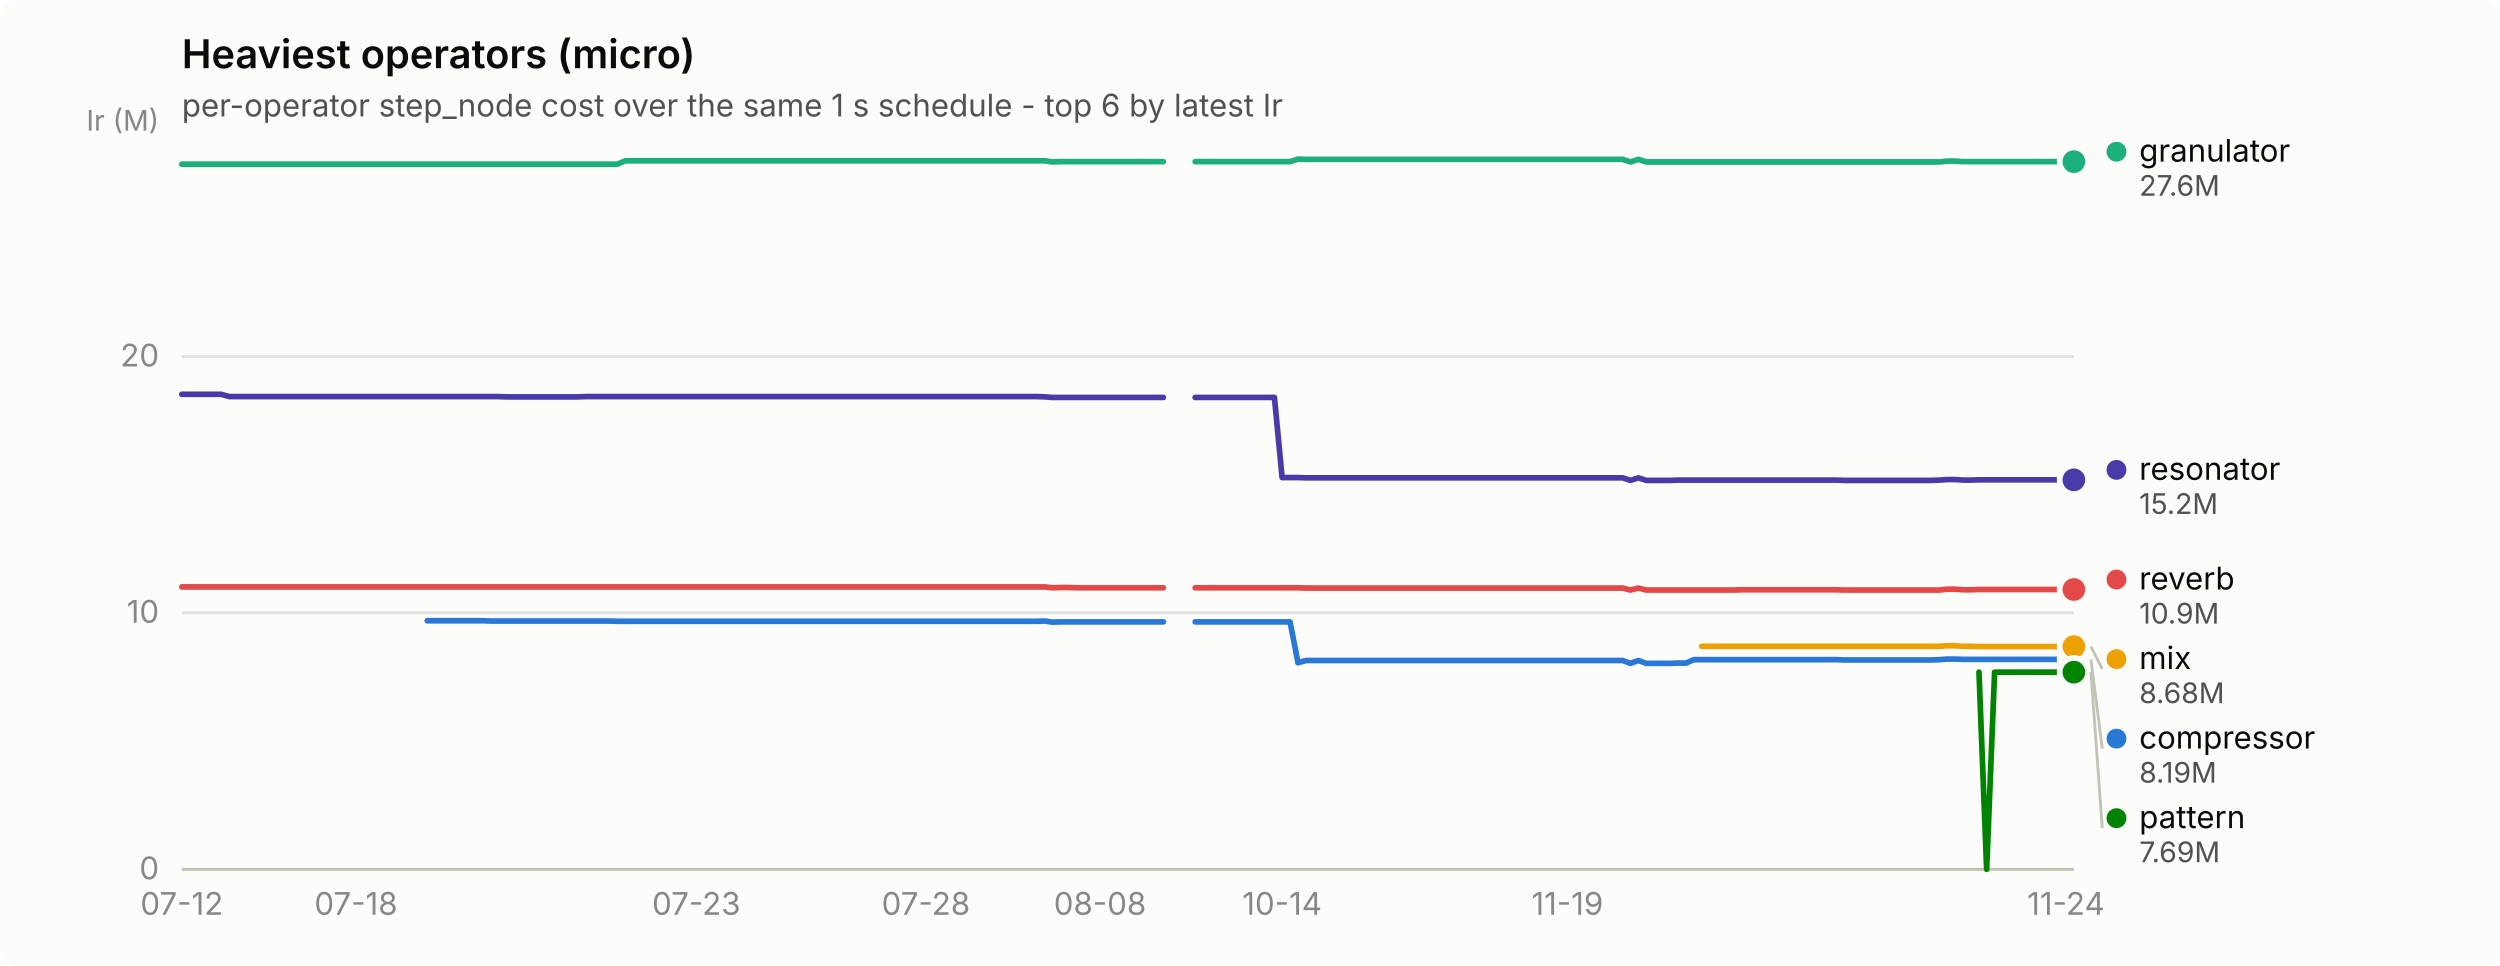
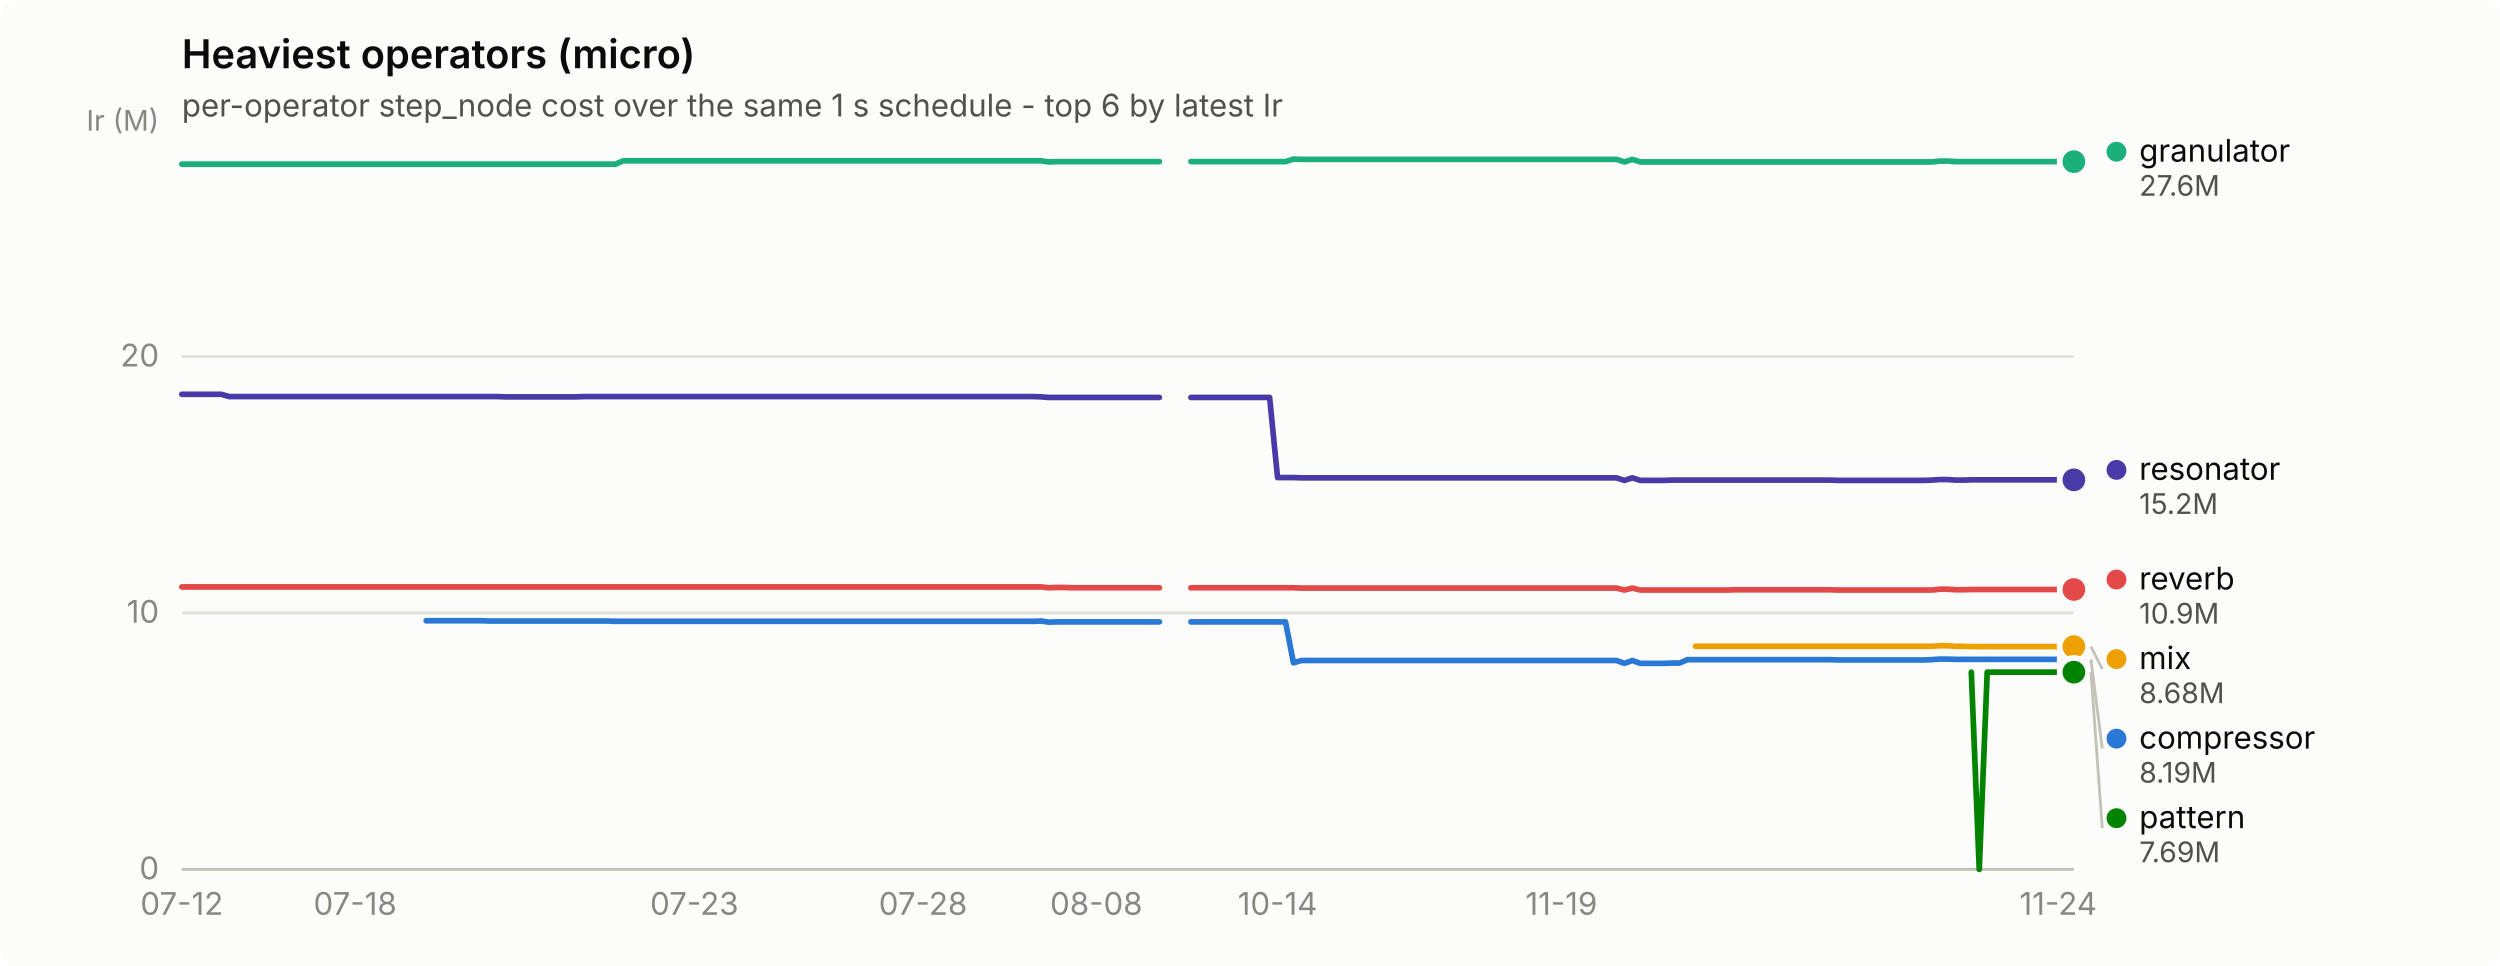
<svg xmlns="http://www.w3.org/2000/svg" width="880" height="340" viewBox="0 0 880 340" role="img" aria-label="Heaviest operators (micro)">
  <rect width="880" height="340" rx="6" fill="#fcfcfb" />
  <text x="64" y="24" font-family="system-ui, -apple-system, &quot;Segoe UI&quot;, sans-serif" font-size="14" font-weight="600" fill="#0b0b0b">Heaviest operators (micro)</text>
  <text x="64" y="41" font-family="system-ui, -apple-system, &quot;Segoe UI&quot;, sans-serif" font-size="11" fill="#52514e">per-operator step_node cost over the same 1 s schedule - top 6 by latest Ir</text>
  <line x1="64" y1="306.0" x2="730" y2="306.0" stroke="#e1e0d9" stroke-width="1" />
  <text x="56" y="309.5" text-anchor="end" font-family="system-ui, -apple-system, &quot;Segoe UI&quot;, sans-serif" font-size="11" style="font-variant-numeric: tabular-nums" fill="#898781">0</text>
  <line x1="64" y1="215.7" x2="730" y2="215.7" stroke="#e1e0d9" stroke-width="1" />
  <text x="56" y="219.2" text-anchor="end" font-family="system-ui, -apple-system, &quot;Segoe UI&quot;, sans-serif" font-size="11" style="font-variant-numeric: tabular-nums" fill="#898781">10</text>
  <line x1="64" y1="125.5" x2="730" y2="125.5" stroke="#e1e0d9" stroke-width="1" />
  <text x="56" y="129.0" text-anchor="end" font-family="system-ui, -apple-system, &quot;Segoe UI&quot;, sans-serif" font-size="11" style="font-variant-numeric: tabular-nums" fill="#898781">20</text>
  <text x="56" y="46" text-anchor="end" font-family="system-ui, -apple-system, &quot;Segoe UI&quot;, sans-serif" font-size="10" fill="#898781">Ir (M)</text>
  <line x1="64" y1="306" x2="730" y2="306" stroke="#c3c2b7" stroke-width="1" />
  <text x="64.0" y="322" text-anchor="middle" font-family="system-ui, -apple-system, &quot;Segoe UI&quot;, sans-serif" font-size="11" style="font-variant-numeric: tabular-nums" fill="#898781">07-12</text>
-   <text x="125.3" y="322" text-anchor="middle" font-family="system-ui, -apple-system, &quot;Segoe UI&quot;, sans-serif" font-size="11" style="font-variant-numeric: tabular-nums" fill="#898781">07-18</text>
-   <text x="245.1" y="322" text-anchor="middle" font-family="system-ui, -apple-system, &quot;Segoe UI&quot;, sans-serif" font-size="11" style="font-variant-numeric: tabular-nums" fill="#898781">07-23</text>
-   <text x="325.9" y="322" text-anchor="middle" font-family="system-ui, -apple-system, &quot;Segoe UI&quot;, sans-serif" font-size="11" style="font-variant-numeric: tabular-nums" fill="#898781">07-28</text>
-   <text x="387.2" y="322" text-anchor="middle" font-family="system-ui, -apple-system, &quot;Segoe UI&quot;, sans-serif" font-size="11" style="font-variant-numeric: tabular-nums" fill="#898781">08-08</text>
-   <text x="451.3" y="322" text-anchor="middle" font-family="system-ui, -apple-system, &quot;Segoe UI&quot;, sans-serif" font-size="11" style="font-variant-numeric: tabular-nums" fill="#898781">10-14</text>
-   <text x="551.7" y="322" text-anchor="middle" font-family="system-ui, -apple-system, &quot;Segoe UI&quot;, sans-serif" font-size="11" style="font-variant-numeric: tabular-nums" fill="#898781">11-19</text>
-   <text x="727.2" y="322" text-anchor="middle" font-family="system-ui, -apple-system, &quot;Segoe UI&quot;, sans-serif" font-size="11" style="font-variant-numeric: tabular-nums" fill="#898781">11-24</text>
-   <path d="M150.4,218.5 L153.2,218.5 L156.0,218.5 L158.7,218.5 L161.5,218.5 L164.3,218.5 L167.1,218.5 L169.9,218.5 L172.7,218.6 L175.5,218.6 L178.3,218.6 L181.0,218.6 L183.8,218.6 L186.6,218.6 L189.4,218.6 L192.2,218.6 L195.0,218.6 L197.8,218.6 L200.5,218.6 L203.3,218.6 L206.1,218.6 L208.9,218.6 L211.7,218.6 L214.5,218.6 L217.3,218.7 L220.1,218.7 L222.8,218.7 L225.6,218.7 L228.4,218.7 L231.2,218.7 L234.0,218.7 L236.8,218.7 L239.6,218.7 L242.3,218.7 L245.1,218.7 L247.9,218.7 L250.7,218.7 L253.5,218.7 L256.3,218.7 L259.1,218.7 L261.8,218.7 L264.6,218.7 L267.4,218.7 L270.2,218.7 L273.0,218.7 L275.8,218.7 L278.6,218.7 L281.4,218.7 L284.1,218.7 L286.9,218.7 L289.7,218.7 L292.5,218.7 L295.3,218.7 L298.1,218.7 L300.9,218.7 L303.6,218.7 L306.4,218.7 L309.2,218.7 L312.0,218.7 L314.8,218.7 L317.6,218.7 L320.4,218.7 L323.2,218.7 L325.9,218.7 L328.7,218.7 L331.5,218.7 L334.3,218.7 L337.1,218.7 L339.9,218.7 L342.7,218.7 L345.4,218.7 L348.2,218.7 L351.0,218.7 L353.8,218.7 L356.6,218.7 L359.4,218.7 L362.2,218.7 L365.0,218.7 L367.7,218.6 L370.5,219.0 L373.3,218.9 L376.1,218.9 L378.9,218.9 L381.7,218.9 L384.5,218.9 L387.2,218.9 L390.0,218.9 L392.8,218.9 L395.6,218.9 L398.4,218.9 L401.2,218.9 L404.0,218.9 L406.8,218.9 L409.5,218.9" fill="none" stroke="#2a78d6" stroke-width="2" stroke-linejoin="round" stroke-linecap="round" />
-   <path d="M420.7,218.9 L423.5,218.9 L426.3,218.9 L429.0,218.9 L431.8,218.9 L434.6,218.9 L437.4,218.9 L440.2,218.9 L443.0,218.9 L445.8,218.9 L448.6,218.9 L451.3,218.9 L454.1,218.9 L456.9,233.3 L459.7,232.5 L462.5,232.5 L465.3,232.5 L468.1,232.5 L470.8,232.5 L473.6,232.5 L476.4,232.5 L479.2,232.5 L482.0,232.5 L484.8,232.5 L487.6,232.5 L490.4,232.5 L493.1,232.5 L495.9,232.5 L498.7,232.5 L501.5,232.5 L504.3,232.5 L507.1,232.5 L509.9,232.5 L512.6,232.5 L515.4,232.5 L518.2,232.5 L521.0,232.5 L523.8,232.5 L526.6,232.5 L529.4,232.5 L532.2,232.5 L534.9,232.5 L537.7,232.5 L540.5,232.5 L543.3,232.5 L546.1,232.5 L548.9,232.5 L551.7,232.5 L554.4,232.5 L557.2,232.5 L560.0,232.5 L562.8,232.5 L565.6,232.5 L568.4,232.5 L571.2,232.5 L573.9,233.5 L576.7,232.5 L579.5,233.5 L582.3,233.5 L585.1,233.5 L587.9,233.5 L590.7,233.4 L593.5,233.4 L596.2,232.2 L599.0,232.2 L601.8,232.2 L604.6,232.2 L607.4,232.2 L610.2,232.2 L613.0,232.2 L615.7,232.2 L618.5,232.2 L621.3,232.2 L624.1,232.2 L626.9,232.2 L629.7,232.2 L632.5,232.2 L635.3,232.2 L638.0,232.2 L640.8,232.2 L643.6,232.2 L646.4,232.2 L649.2,232.3 L652.0,232.3 L654.8,232.3 L657.5,232.3 L660.3,232.3 L663.1,232.3 L665.9,232.3 L668.7,232.3 L671.5,232.3 L674.3,232.3 L677.1,232.3 L679.8,232.3 L682.6,232.2 L685.4,232.0 L688.2,232.0 L691.0,232.1 L693.8,232.1 L696.6,232.1 L699.3,232.1 L702.1,232.1 L704.9,232.1 L707.7,232.1 L710.5,232.1 L713.3,232.1 L716.1,232.1 L718.9,232.1 L721.6,232.1 L724.4,232.1 L727.2,232.1 L730.0,232.1" fill="none" stroke="#2a78d6" stroke-width="2" stroke-linejoin="round" stroke-linecap="round" />
+   <text x="125.0" y="322" text-anchor="middle" font-family="system-ui, -apple-system, &quot;Segoe UI&quot;, sans-serif" font-size="11" style="font-variant-numeric: tabular-nums" fill="#898781">07-18</text>
+   <text x="244.4" y="322" text-anchor="middle" font-family="system-ui, -apple-system, &quot;Segoe UI&quot;, sans-serif" font-size="11" style="font-variant-numeric: tabular-nums" fill="#898781">07-23</text>
+   <text x="324.9" y="322" text-anchor="middle" font-family="system-ui, -apple-system, &quot;Segoe UI&quot;, sans-serif" font-size="11" style="font-variant-numeric: tabular-nums" fill="#898781">07-28</text>
+   <text x="385.9" y="322" text-anchor="middle" font-family="system-ui, -apple-system, &quot;Segoe UI&quot;, sans-serif" font-size="11" style="font-variant-numeric: tabular-nums" fill="#898781">08-08</text>
+   <text x="449.7" y="322" text-anchor="middle" font-family="system-ui, -apple-system, &quot;Segoe UI&quot;, sans-serif" font-size="11" style="font-variant-numeric: tabular-nums" fill="#898781">10-14</text>
+   <text x="549.6" y="322" text-anchor="middle" font-family="system-ui, -apple-system, &quot;Segoe UI&quot;, sans-serif" font-size="11" style="font-variant-numeric: tabular-nums" fill="#898781">11-19</text>
+   <text x="724.5" y="322" text-anchor="middle" font-family="system-ui, -apple-system, &quot;Segoe UI&quot;, sans-serif" font-size="11" style="font-variant-numeric: tabular-nums" fill="#898781">11-24</text>
+   <path d="M150.0,218.5 L152.8,218.5 L155.6,218.5 L158.3,218.5 L161.1,218.5 L163.9,218.5 L166.7,218.5 L169.4,218.5 L172.2,218.6 L175.0,218.6 L177.8,218.6 L180.6,218.6 L183.3,218.6 L186.1,218.6 L188.9,218.6 L191.7,218.6 L194.4,218.6 L197.2,218.6 L200.0,218.6 L202.8,218.6 L205.5,218.6 L208.3,218.6 L211.1,218.6 L213.8,218.6 L216.6,218.7 L219.4,218.7 L222.2,218.7 L224.9,218.7 L227.7,218.7 L230.5,218.7 L233.3,218.7 L236.1,218.7 L238.8,218.7 L241.6,218.7 L244.4,218.7 L247.2,218.7 L249.9,218.7 L252.7,218.7 L255.5,218.7 L258.2,218.7 L261.0,218.7 L263.8,218.7 L266.6,218.7 L269.4,218.7 L272.1,218.7 L274.9,218.7 L277.7,218.7 L280.4,218.7 L283.2,218.7 L286.0,218.7 L288.8,218.7 L291.6,218.7 L294.3,218.7 L297.1,218.7 L299.9,218.7 L302.6,218.7 L305.4,218.7 L308.2,218.7 L311.0,218.7 L313.8,218.7 L316.5,218.7 L319.3,218.7 L322.1,218.7 L324.9,218.7 L327.6,218.7 L330.4,218.7 L333.2,218.7 L335.9,218.7 L338.7,218.7 L341.5,218.7 L344.3,218.7 L347.1,218.7 L349.8,218.7 L352.6,218.7 L355.4,218.7 L358.1,218.7 L360.9,218.7 L363.7,218.7 L366.5,218.6 L369.2,219.0 L372.0,218.9 L374.8,218.9 L377.6,218.9 L380.4,218.9 L383.1,218.9 L385.9,218.9 L388.7,218.9 L391.4,218.9 L394.2,218.9 L397.0,218.9 L399.8,218.9 L402.6,218.9 L405.3,218.9 L408.1,218.9" fill="none" stroke="#2a78d6" stroke-width="2" stroke-linejoin="round" stroke-linecap="round" />
+   <path d="M419.2,218.9 L422.0,218.9 L424.8,218.9 L427.5,218.9 L430.3,218.9 L433.1,218.9 L435.9,218.9 L438.6,218.9 L441.4,218.9 L444.2,218.9 L446.9,218.9 L449.7,218.9 L452.5,218.9 L455.3,233.3 L458.1,232.5 L460.8,232.5 L463.6,232.5 L466.4,232.5 L469.1,232.5 L471.9,232.5 L474.7,232.5 L477.5,232.5 L480.2,232.5 L483.0,232.5 L485.8,232.5 L488.6,232.5 L491.4,232.5 L494.1,232.5 L496.9,232.5 L499.7,232.5 L502.4,232.5 L505.2,232.5 L508.0,232.5 L510.8,232.5 L513.5,232.5 L516.3,232.5 L519.1,232.5 L521.9,232.5 L524.6,232.5 L527.4,232.5 L530.2,232.5 L533.0,232.5 L535.8,232.5 L538.5,232.5 L541.3,232.5 L544.1,232.5 L546.9,232.5 L549.6,232.5 L552.4,232.5 L555.2,232.5 L558.0,232.5 L560.7,232.5 L563.5,232.5 L566.3,232.5 L569.0,232.5 L571.8,233.5 L574.6,232.5 L577.4,233.5 L580.1,233.5 L582.9,233.5 L585.7,233.5 L588.5,233.4 L591.2,233.4 L594.0,232.2 L596.8,232.2 L599.6,232.2 L602.4,232.2 L605.1,232.2 L607.9,232.2 L610.7,232.2 L613.5,232.2 L616.2,232.2 L619.0,232.2 L621.8,232.2 L624.5,232.2 L627.3,232.2 L630.1,232.2 L632.9,232.2 L635.6,232.2 L638.4,232.2 L641.2,232.2 L644.0,232.2 L646.8,232.3 L649.5,232.3 L652.3,232.3 L655.1,232.3 L657.9,232.3 L660.6,232.3 L663.4,232.3 L666.2,232.3 L669.0,232.3 L671.7,232.3 L674.5,232.3 L677.3,232.3 L680.0,232.2 L682.8,232.0 L685.6,232.0 L688.4,232.1 L691.1,232.1 L693.9,232.1 L696.7,232.1 L699.5,232.1 L702.2,232.1 L705.0,232.1 L707.8,232.1 L710.6,232.1 L713.4,232.1 L716.1,232.1 L718.9,232.1 L721.7,232.1 L724.5,232.1 L727.2,232.1 L730.0,232.1" fill="none" stroke="#2a78d6" stroke-width="2" stroke-linejoin="round" stroke-linecap="round" />
  <circle cx="730.0" cy="232.1" r="6" fill="#fcfcfb" />
  <circle cx="730.0" cy="232.1" r="4" fill="#2a78d6" />
-   <path d="M64.0,57.8 L66.8,57.8 L69.6,57.8 L72.4,57.8 L75.1,57.8 L77.9,57.8 L80.7,57.8 L83.5,57.8 L86.3,57.8 L89.1,57.8 L91.9,57.8 L94.7,57.8 L97.4,57.8 L100.2,57.8 L103.0,57.8 L105.8,57.8 L108.6,57.8 L111.4,57.8 L114.2,57.8 L116.9,57.8 L119.7,57.8 L122.5,57.8 L125.3,57.8 L128.1,57.8 L130.9,57.8 L133.7,57.8 L136.5,57.8 L139.2,57.8 L142.0,57.8 L144.8,57.8 L147.6,57.8 L150.4,57.8 L153.2,57.8 L156.0,57.8 L158.7,57.8 L161.5,57.8 L164.3,57.8 L167.1,57.8 L169.9,57.8 L172.7,57.8 L175.5,57.8 L178.3,57.8 L181.0,57.8 L183.8,57.8 L186.6,57.8 L189.4,57.8 L192.2,57.8 L195.0,57.8 L197.8,57.8 L200.5,57.8 L203.3,57.8 L206.1,57.8 L208.9,57.8 L211.7,57.8 L214.5,57.8 L217.3,57.8 L220.1,56.6 L222.8,56.6 L225.6,56.6 L228.4,56.6 L231.2,56.6 L234.0,56.6 L236.8,56.6 L239.6,56.6 L242.3,56.6 L245.1,56.6 L247.9,56.6 L250.7,56.6 L253.5,56.6 L256.3,56.6 L259.1,56.6 L261.8,56.6 L264.6,56.6 L267.4,56.6 L270.2,56.6 L273.0,56.6 L275.8,56.6 L278.6,56.6 L281.4,56.6 L284.1,56.6 L286.9,56.6 L289.7,56.6 L292.5,56.6 L295.3,56.6 L298.1,56.6 L300.9,56.6 L303.6,56.6 L306.4,56.6 L309.2,56.6 L312.0,56.6 L314.8,56.6 L317.6,56.6 L320.4,56.6 L323.2,56.6 L325.9,56.6 L328.7,56.6 L331.5,56.6 L334.3,56.6 L337.1,56.6 L339.9,56.6 L342.7,56.6 L345.4,56.6 L348.2,56.6 L351.0,56.6 L353.8,56.6 L356.6,56.6 L359.4,56.6 L362.2,56.6 L365.0,56.6 L367.7,56.6 L370.5,57.0 L373.3,56.9 L376.1,56.9 L378.9,56.9 L381.7,56.9 L384.5,56.9 L387.2,56.9 L390.0,56.9 L392.8,56.9 L395.6,56.9 L398.4,56.9 L401.2,56.9 L404.0,56.9 L406.8,56.9 L409.5,56.9" fill="none" stroke="#1baf7a" stroke-width="2" stroke-linejoin="round" stroke-linecap="round" />
-   <path d="M420.7,56.9 L423.5,56.9 L426.3,56.9 L429.0,56.9 L431.8,56.9 L434.6,56.9 L437.4,56.9 L440.2,56.9 L443.0,56.9 L445.8,56.9 L448.6,56.9 L451.3,56.9 L454.1,56.9 L456.9,56.0 L459.7,56.1 L462.5,56.1 L465.3,56.1 L468.1,56.1 L470.8,56.1 L473.6,56.1 L476.4,56.1 L479.2,56.1 L482.0,56.1 L484.8,56.1 L487.6,56.1 L490.4,56.1 L493.1,56.1 L495.9,56.1 L498.7,56.1 L501.5,56.1 L504.3,56.1 L507.1,56.1 L509.9,56.1 L512.6,56.1 L515.4,56.1 L518.2,56.1 L521.0,56.1 L523.8,56.1 L526.6,56.1 L529.4,56.1 L532.2,56.1 L534.9,56.1 L537.7,56.1 L540.5,56.1 L543.3,56.1 L546.1,56.1 L548.9,56.1 L551.7,56.1 L554.4,56.1 L557.2,56.1 L560.0,56.1 L562.8,56.1 L565.6,56.1 L568.4,56.1 L571.2,56.1 L573.9,57.0 L576.7,56.1 L579.5,57.0 L582.3,57.0 L585.1,57.0 L587.9,57.0 L590.7,57.0 L593.5,57.0 L596.2,57.0 L599.0,57.0 L601.8,57.0 L604.6,57.0 L607.4,57.0 L610.2,57.0 L613.0,57.0 L615.7,57.0 L618.5,57.0 L621.3,57.0 L624.1,57.0 L626.9,57.0 L629.7,57.0 L632.5,57.0 L635.3,57.0 L638.0,57.0 L640.8,57.0 L643.6,57.0 L646.4,57.0 L649.2,57.0 L652.0,57.0 L654.8,57.0 L657.5,57.0 L660.3,57.0 L663.1,57.0 L665.9,57.0 L668.7,57.0 L671.5,57.0 L674.3,57.0 L677.1,57.0 L679.8,57.0 L682.6,57.0 L685.4,56.7 L688.2,56.7 L691.0,56.9 L693.8,56.9 L696.6,56.9 L699.3,56.9 L702.1,56.9 L704.9,56.9 L707.7,56.9 L710.5,56.9 L713.3,56.9 L716.1,56.9 L718.9,56.9 L721.6,56.9 L724.4,56.9 L727.2,56.9 L730.0,56.9" fill="none" stroke="#1baf7a" stroke-width="2" stroke-linejoin="round" stroke-linecap="round" />
+   <path d="M64.0,57.8 L66.8,57.8 L69.5,57.8 L72.3,57.8 L75.1,57.8 L77.9,57.8 L80.7,57.8 L83.4,57.8 L86.2,57.8 L89.0,57.8 L91.8,57.8 L94.5,57.8 L97.3,57.8 L100.1,57.8 L102.8,57.8 L105.6,57.8 L108.4,57.8 L111.2,57.8 L114.0,57.8 L116.7,57.8 L119.5,57.8 L122.3,57.8 L125.0,57.8 L127.8,57.8 L130.6,57.8 L133.4,57.8 L136.2,57.8 L138.9,57.8 L141.7,57.8 L144.5,57.8 L147.2,57.8 L150.0,57.8 L152.8,57.8 L155.6,57.8 L158.3,57.8 L161.1,57.8 L163.9,57.8 L166.7,57.8 L169.4,57.8 L172.2,57.8 L175.0,57.8 L177.8,57.8 L180.6,57.8 L183.3,57.8 L186.1,57.8 L188.9,57.8 L191.7,57.8 L194.4,57.8 L197.2,57.8 L200.0,57.8 L202.8,57.8 L205.5,57.8 L208.3,57.8 L211.1,57.8 L213.8,57.8 L216.6,57.8 L219.4,56.6 L222.2,56.6 L224.9,56.6 L227.7,56.6 L230.5,56.6 L233.3,56.6 L236.1,56.6 L238.8,56.6 L241.6,56.6 L244.4,56.6 L247.2,56.6 L249.9,56.6 L252.7,56.6 L255.5,56.6 L258.2,56.6 L261.0,56.6 L263.8,56.6 L266.6,56.6 L269.4,56.6 L272.1,56.6 L274.9,56.6 L277.7,56.6 L280.4,56.6 L283.2,56.6 L286.0,56.6 L288.8,56.6 L291.6,56.6 L294.3,56.6 L297.1,56.6 L299.9,56.6 L302.6,56.6 L305.4,56.6 L308.2,56.6 L311.0,56.6 L313.8,56.6 L316.5,56.6 L319.3,56.6 L322.1,56.6 L324.9,56.6 L327.6,56.6 L330.4,56.6 L333.2,56.6 L335.9,56.6 L338.7,56.6 L341.5,56.6 L344.3,56.6 L347.1,56.6 L349.8,56.6 L352.6,56.6 L355.4,56.6 L358.1,56.6 L360.9,56.6 L363.7,56.6 L366.5,56.6 L369.2,57.0 L372.0,56.9 L374.8,56.9 L377.6,56.9 L380.4,56.9 L383.1,56.9 L385.9,56.9 L388.7,56.9 L391.4,56.9 L394.2,56.9 L397.0,56.9 L399.8,56.9 L402.6,56.9 L405.3,56.9 L408.1,56.9" fill="none" stroke="#1baf7a" stroke-width="2" stroke-linejoin="round" stroke-linecap="round" />
+   <path d="M419.2,56.9 L422.0,56.9 L424.8,56.9 L427.5,56.9 L430.3,56.9 L433.1,56.9 L435.9,56.9 L438.6,56.9 L441.4,56.9 L444.2,56.9 L446.9,56.9 L449.7,56.9 L452.5,56.9 L455.3,56.0 L458.1,56.1 L460.8,56.1 L463.6,56.1 L466.4,56.1 L469.1,56.1 L471.9,56.1 L474.7,56.1 L477.5,56.1 L480.2,56.1 L483.0,56.1 L485.8,56.1 L488.6,56.1 L491.4,56.1 L494.1,56.1 L496.9,56.1 L499.7,56.1 L502.4,56.1 L505.2,56.1 L508.0,56.1 L510.8,56.1 L513.5,56.1 L516.3,56.1 L519.1,56.1 L521.9,56.1 L524.6,56.1 L527.4,56.1 L530.2,56.1 L533.0,56.1 L535.8,56.1 L538.5,56.1 L541.3,56.1 L544.1,56.1 L546.9,56.1 L549.6,56.1 L552.4,56.1 L555.2,56.1 L558.0,56.1 L560.7,56.1 L563.5,56.1 L566.3,56.1 L569.0,56.1 L571.8,57.0 L574.6,56.1 L577.4,57.0 L580.1,57.0 L582.9,57.0 L585.7,57.0 L588.5,57.0 L591.2,57.0 L594.0,57.0 L596.8,57.0 L599.6,57.0 L602.4,57.0 L605.1,57.0 L607.9,57.0 L610.7,57.0 L613.5,57.0 L616.2,57.0 L619.0,57.0 L621.8,57.0 L624.5,57.0 L627.3,57.0 L630.1,57.0 L632.9,57.0 L635.6,57.0 L638.4,57.0 L641.2,57.0 L644.0,57.0 L646.8,57.0 L649.5,57.0 L652.3,57.0 L655.1,57.0 L657.9,57.0 L660.6,57.0 L663.4,57.0 L666.2,57.0 L669.0,57.0 L671.7,57.0 L674.5,57.0 L677.3,57.0 L680.0,57.0 L682.8,56.7 L685.6,56.7 L688.4,56.9 L691.1,56.9 L693.9,56.9 L696.7,56.9 L699.5,56.9 L702.2,56.9 L705.0,56.9 L707.8,56.9 L710.6,56.9 L713.4,56.9 L716.1,56.9 L718.9,56.9 L721.7,56.9 L724.5,56.9 L727.2,56.9 L730.0,56.9" fill="none" stroke="#1baf7a" stroke-width="2" stroke-linejoin="round" stroke-linecap="round" />
  <circle cx="730.0" cy="56.9" r="6" fill="#fcfcfb" />
  <circle cx="730.0" cy="56.9" r="4" fill="#1baf7a" />
-   <path d="M599.0,227.5 L601.8,227.5 L604.6,227.5 L607.4,227.5 L610.2,227.5 L613.0,227.5 L615.7,227.5 L618.5,227.5 L621.3,227.5 L624.1,227.5 L626.9,227.5 L629.7,227.5 L632.5,227.5 L635.3,227.5 L638.0,227.5 L640.8,227.5 L643.6,227.5 L646.4,227.5 L649.2,227.5 L652.0,227.5 L654.8,227.5 L657.5,227.5 L660.3,227.5 L663.1,227.5 L665.9,227.5 L668.7,227.5 L671.5,227.5 L674.3,227.5 L677.1,227.5 L679.8,227.5 L682.6,227.5 L685.4,227.3 L688.2,227.3 L691.0,227.5 L693.8,227.5 L696.6,227.6 L699.3,227.6 L702.1,227.6 L704.9,227.6 L707.7,227.6 L710.5,227.6 L713.3,227.6 L716.1,227.6 L718.9,227.6 L721.6,227.6 L724.4,227.6 L727.2,227.6 L730.0,227.6" fill="none" stroke="#eda100" stroke-width="2" stroke-linejoin="round" stroke-linecap="round" />
+   <path d="M596.8,227.5 L599.6,227.5 L602.4,227.5 L605.1,227.5 L607.9,227.5 L610.7,227.5 L613.5,227.5 L616.2,227.5 L619.0,227.5 L621.8,227.5 L624.5,227.5 L627.3,227.5 L630.1,227.5 L632.9,227.5 L635.6,227.5 L638.4,227.5 L641.2,227.5 L644.0,227.5 L646.8,227.5 L649.5,227.5 L652.3,227.5 L655.1,227.5 L657.9,227.5 L660.6,227.5 L663.4,227.5 L666.2,227.5 L669.0,227.5 L671.7,227.5 L674.5,227.5 L677.3,227.5 L680.0,227.5 L682.8,227.3 L685.6,227.3 L688.4,227.5 L691.1,227.5 L693.9,227.6 L696.7,227.6 L699.5,227.6 L702.2,227.6 L705.0,227.6 L707.8,227.6 L710.6,227.6 L713.4,227.6 L716.1,227.6 L718.9,227.6 L721.7,227.6 L724.5,227.6 L727.2,227.6 L730.0,227.6" fill="none" stroke="#eda100" stroke-width="2" stroke-linejoin="round" stroke-linecap="round" />
  <circle cx="730.0" cy="227.6" r="6" fill="#fcfcfb" />
  <circle cx="730.0" cy="227.6" r="4" fill="#eda100" />
-   <path d="M696.6,236.6 L699.3,306.0 L702.1,236.6 L704.9,236.6 L707.7,236.6 L710.5,236.6 L713.3,236.6 L716.1,236.6 L718.9,236.6 L721.6,236.6 L724.4,236.6 L727.2,236.6 L730.0,236.6" fill="none" stroke="#008300" stroke-width="2" stroke-linejoin="round" stroke-linecap="round" />
+   <path d="M693.9,236.6 L696.7,306.0 L699.5,236.6 L702.2,236.6 L705.0,236.6 L707.8,236.6 L710.6,236.6 L713.4,236.6 L716.1,236.6 L718.9,236.6 L721.7,236.6 L724.5,236.6 L727.2,236.6 L730.0,236.6" fill="none" stroke="#008300" stroke-width="2" stroke-linejoin="round" stroke-linecap="round" />
  <circle cx="730.0" cy="236.6" r="6" fill="#fcfcfb" />
  <circle cx="730.0" cy="236.6" r="4" fill="#008300" />
-   <path d="M64.0,138.8 L66.8,138.8 L69.6,138.8 L72.4,138.8 L75.1,138.8 L77.9,138.8 L80.7,139.6 L83.5,139.6 L86.3,139.6 L89.1,139.6 L91.9,139.6 L94.7,139.6 L97.4,139.6 L100.2,139.6 L103.0,139.6 L105.8,139.6 L108.6,139.6 L111.4,139.6 L114.2,139.6 L116.9,139.6 L119.7,139.6 L122.5,139.6 L125.3,139.6 L128.1,139.6 L130.9,139.6 L133.7,139.6 L136.5,139.6 L139.2,139.6 L142.0,139.6 L144.8,139.6 L147.6,139.6 L150.4,139.6 L153.2,139.6 L156.0,139.6 L158.7,139.6 L161.5,139.6 L164.3,139.6 L167.1,139.6 L169.9,139.6 L172.7,139.6 L175.5,139.6 L178.3,139.7 L181.0,139.7 L183.8,139.7 L186.6,139.7 L189.4,139.7 L192.2,139.7 L195.0,139.7 L197.8,139.7 L200.5,139.7 L203.3,139.7 L206.1,139.6 L208.9,139.6 L211.7,139.6 L214.5,139.6 L217.3,139.6 L220.1,139.6 L222.8,139.6 L225.6,139.6 L228.4,139.6 L231.2,139.6 L234.0,139.6 L236.8,139.6 L239.6,139.6 L242.3,139.6 L245.1,139.6 L247.9,139.6 L250.7,139.6 L253.5,139.6 L256.3,139.6 L259.1,139.6 L261.8,139.6 L264.6,139.6 L267.4,139.6 L270.2,139.6 L273.0,139.6 L275.8,139.6 L278.6,139.6 L281.4,139.6 L284.1,139.6 L286.9,139.6 L289.7,139.6 L292.5,139.6 L295.3,139.6 L298.1,139.6 L300.9,139.6 L303.6,139.6 L306.4,139.6 L309.2,139.6 L312.0,139.6 L314.8,139.6 L317.6,139.6 L320.4,139.6 L323.2,139.6 L325.9,139.6 L328.7,139.6 L331.5,139.6 L334.3,139.6 L337.1,139.6 L339.9,139.6 L342.7,139.6 L345.4,139.6 L348.2,139.6 L351.0,139.6 L353.8,139.6 L356.6,139.6 L359.4,139.6 L362.2,139.6 L365.0,139.6 L367.7,139.7 L370.5,139.9 L373.3,139.9 L376.1,139.9 L378.9,139.9 L381.7,139.9 L384.5,139.9 L387.2,139.9 L390.0,139.9 L392.8,139.9 L395.6,139.9 L398.4,139.9 L401.2,139.9 L404.0,139.9 L406.8,139.9 L409.5,139.9" fill="none" stroke="#4a3aa7" stroke-width="2" stroke-linejoin="round" stroke-linecap="round" />
-   <path d="M420.7,139.9 L423.5,139.9 L426.3,139.9 L429.0,139.9 L431.8,139.9 L434.6,139.9 L437.4,139.9 L440.2,139.9 L443.0,139.9 L445.8,139.9 L448.6,139.9 L451.3,168.1 L454.1,168.1 L456.9,168.1 L459.7,168.2 L462.5,168.2 L465.3,168.2 L468.1,168.2 L470.8,168.2 L473.6,168.2 L476.4,168.2 L479.2,168.2 L482.0,168.2 L484.8,168.2 L487.6,168.2 L490.4,168.2 L493.1,168.2 L495.9,168.2 L498.7,168.2 L501.5,168.2 L504.3,168.2 L507.1,168.2 L509.9,168.2 L512.6,168.2 L515.4,168.2 L518.2,168.2 L521.0,168.2 L523.8,168.2 L526.6,168.2 L529.4,168.2 L532.2,168.2 L534.9,168.2 L537.7,168.2 L540.5,168.2 L543.3,168.2 L546.1,168.2 L548.9,168.2 L551.7,168.2 L554.4,168.2 L557.2,168.2 L560.0,168.2 L562.8,168.2 L565.6,168.2 L568.4,168.2 L571.2,168.2 L573.9,169.1 L576.7,168.2 L579.5,169.1 L582.3,169.1 L585.1,169.1 L587.9,169.1 L590.7,169.0 L593.5,169.0 L596.2,169.0 L599.0,169.0 L601.8,169.0 L604.6,169.0 L607.4,169.0 L610.2,169.0 L613.0,169.0 L615.7,169.0 L618.5,169.0 L621.3,169.0 L624.1,169.0 L626.9,169.0 L629.7,169.0 L632.5,169.0 L635.3,169.0 L638.0,169.0 L640.8,169.0 L643.6,169.0 L646.4,169.0 L649.2,169.1 L652.0,169.1 L654.8,169.1 L657.5,169.1 L660.3,169.1 L663.1,169.1 L665.9,169.1 L668.7,169.1 L671.5,169.1 L674.3,169.1 L677.1,169.1 L679.8,169.1 L682.6,169.0 L685.4,168.8 L688.2,168.8 L691.0,169.0 L693.8,169.0 L696.6,168.9 L699.3,168.9 L702.1,168.9 L704.9,168.9 L707.7,168.9 L710.5,168.9 L713.3,168.9 L716.1,168.9 L718.9,168.9 L721.6,168.9 L724.4,168.9 L727.2,168.9 L730.0,168.9" fill="none" stroke="#4a3aa7" stroke-width="2" stroke-linejoin="round" stroke-linecap="round" />
+   <path d="M64.0,138.8 L66.8,138.8 L69.5,138.8 L72.3,138.8 L75.1,138.8 L77.9,138.8 L80.7,139.6 L83.4,139.6 L86.2,139.6 L89.0,139.6 L91.8,139.6 L94.5,139.6 L97.3,139.6 L100.1,139.6 L102.8,139.6 L105.6,139.6 L108.4,139.6 L111.2,139.6 L114.0,139.6 L116.7,139.6 L119.5,139.6 L122.3,139.6 L125.0,139.6 L127.8,139.6 L130.6,139.6 L133.4,139.6 L136.2,139.6 L138.9,139.6 L141.7,139.6 L144.5,139.6 L147.2,139.6 L150.0,139.6 L152.8,139.6 L155.6,139.6 L158.3,139.6 L161.1,139.6 L163.9,139.6 L166.7,139.6 L169.4,139.6 L172.2,139.6 L175.0,139.6 L177.8,139.7 L180.6,139.7 L183.3,139.7 L186.1,139.7 L188.9,139.7 L191.7,139.7 L194.4,139.7 L197.2,139.7 L200.0,139.7 L202.8,139.7 L205.5,139.6 L208.3,139.6 L211.1,139.6 L213.8,139.6 L216.6,139.6 L219.4,139.6 L222.2,139.6 L224.9,139.6 L227.7,139.6 L230.5,139.6 L233.3,139.6 L236.1,139.6 L238.8,139.6 L241.6,139.6 L244.4,139.6 L247.2,139.6 L249.9,139.6 L252.7,139.6 L255.5,139.6 L258.2,139.6 L261.0,139.6 L263.8,139.6 L266.6,139.6 L269.4,139.6 L272.1,139.6 L274.9,139.6 L277.7,139.6 L280.4,139.6 L283.2,139.6 L286.0,139.6 L288.8,139.6 L291.6,139.6 L294.3,139.6 L297.1,139.6 L299.9,139.6 L302.6,139.6 L305.4,139.6 L308.2,139.6 L311.0,139.6 L313.8,139.6 L316.5,139.6 L319.3,139.6 L322.1,139.6 L324.9,139.6 L327.6,139.6 L330.4,139.6 L333.2,139.6 L335.9,139.6 L338.7,139.6 L341.5,139.6 L344.3,139.6 L347.1,139.6 L349.8,139.6 L352.6,139.6 L355.4,139.6 L358.1,139.6 L360.9,139.6 L363.7,139.6 L366.5,139.7 L369.2,139.9 L372.0,139.9 L374.8,139.9 L377.6,139.9 L380.4,139.9 L383.1,139.9 L385.9,139.9 L388.7,139.9 L391.4,139.9 L394.2,139.9 L397.0,139.9 L399.8,139.9 L402.6,139.9 L405.3,139.9 L408.1,139.9" fill="none" stroke="#4a3aa7" stroke-width="2" stroke-linejoin="round" stroke-linecap="round" />
+   <path d="M419.2,139.9 L422.0,139.9 L424.8,139.9 L427.5,139.9 L430.3,139.9 L433.1,139.9 L435.9,139.9 L438.6,139.9 L441.4,139.9 L444.2,139.9 L446.9,139.9 L449.7,168.1 L452.5,168.1 L455.3,168.1 L458.1,168.2 L460.8,168.2 L463.6,168.2 L466.4,168.2 L469.1,168.2 L471.9,168.2 L474.7,168.2 L477.5,168.2 L480.2,168.2 L483.0,168.2 L485.8,168.2 L488.6,168.2 L491.4,168.2 L494.1,168.2 L496.9,168.2 L499.7,168.2 L502.4,168.2 L505.2,168.2 L508.0,168.2 L510.8,168.2 L513.5,168.2 L516.3,168.2 L519.1,168.2 L521.9,168.2 L524.6,168.2 L527.4,168.2 L530.2,168.2 L533.0,168.2 L535.8,168.2 L538.5,168.2 L541.3,168.2 L544.1,168.2 L546.9,168.2 L549.6,168.2 L552.4,168.2 L555.2,168.2 L558.0,168.2 L560.7,168.2 L563.5,168.2 L566.3,168.2 L569.0,168.2 L571.8,169.1 L574.6,168.2 L577.4,169.1 L580.1,169.1 L582.9,169.1 L585.7,169.1 L588.5,169.0 L591.2,169.0 L594.0,169.0 L596.8,169.0 L599.6,169.0 L602.4,169.0 L605.1,169.0 L607.9,169.0 L610.7,169.0 L613.5,169.0 L616.2,169.0 L619.0,169.0 L621.8,169.0 L624.5,169.0 L627.3,169.0 L630.1,169.0 L632.9,169.0 L635.6,169.0 L638.4,169.0 L641.2,169.0 L644.0,169.0 L646.8,169.1 L649.5,169.1 L652.3,169.1 L655.1,169.1 L657.9,169.1 L660.6,169.1 L663.4,169.1 L666.2,169.1 L669.0,169.1 L671.7,169.1 L674.5,169.1 L677.3,169.1 L680.0,169.0 L682.8,168.8 L685.6,168.8 L688.4,169.0 L691.1,169.0 L693.9,168.9 L696.7,168.9 L699.5,168.9 L702.2,168.9 L705.0,168.9 L707.8,168.9 L710.6,168.9 L713.4,168.9 L716.1,168.9 L718.9,168.9 L721.7,168.9 L724.5,168.9 L727.2,168.9 L730.0,168.9" fill="none" stroke="#4a3aa7" stroke-width="2" stroke-linejoin="round" stroke-linecap="round" />
  <circle cx="730.0" cy="168.9" r="6" fill="#fcfcfb" />
  <circle cx="730.0" cy="168.9" r="4" fill="#4a3aa7" />
-   <path d="M64.0,206.6 L66.8,206.6 L69.6,206.6 L72.4,206.6 L75.1,206.6 L77.9,206.6 L80.7,206.6 L83.5,206.6 L86.3,206.6 L89.1,206.6 L91.9,206.6 L94.7,206.6 L97.4,206.6 L100.2,206.6 L103.0,206.6 L105.8,206.6 L108.6,206.6 L111.4,206.6 L114.2,206.6 L116.9,206.6 L119.7,206.6 L122.5,206.6 L125.3,206.6 L128.1,206.6 L130.9,206.6 L133.7,206.6 L136.5,206.6 L139.2,206.6 L142.0,206.6 L144.8,206.6 L147.6,206.6 L150.4,206.6 L153.2,206.6 L156.0,206.6 L158.7,206.6 L161.5,206.6 L164.3,206.6 L167.1,206.6 L169.9,206.6 L172.7,206.6 L175.5,206.6 L178.3,206.6 L181.0,206.6 L183.8,206.6 L186.6,206.6 L189.4,206.6 L192.2,206.6 L195.0,206.6 L197.8,206.6 L200.5,206.6 L203.3,206.6 L206.1,206.6 L208.9,206.6 L211.7,206.6 L214.5,206.6 L217.3,206.6 L220.1,206.6 L222.8,206.6 L225.6,206.6 L228.4,206.6 L231.2,206.6 L234.0,206.6 L236.8,206.6 L239.6,206.6 L242.3,206.6 L245.1,206.6 L247.9,206.6 L250.7,206.6 L253.5,206.6 L256.3,206.6 L259.1,206.6 L261.8,206.6 L264.6,206.6 L267.4,206.6 L270.2,206.6 L273.0,206.6 L275.8,206.6 L278.6,206.6 L281.4,206.6 L284.1,206.6 L286.9,206.6 L289.7,206.6 L292.5,206.6 L295.3,206.6 L298.1,206.6 L300.9,206.6 L303.6,206.6 L306.4,206.6 L309.2,206.6 L312.0,206.6 L314.8,206.6 L317.6,206.6 L320.4,206.6 L323.2,206.6 L325.9,206.6 L328.7,206.6 L331.5,206.6 L334.3,206.6 L337.1,206.6 L339.9,206.6 L342.7,206.6 L345.4,206.6 L348.2,206.6 L351.0,206.6 L353.8,206.6 L356.6,206.6 L359.4,206.6 L362.2,206.6 L365.0,206.6 L367.7,206.6 L370.5,206.9 L373.3,206.8 L376.1,206.8 L378.9,206.9 L381.7,206.9 L384.5,206.9 L387.2,206.9 L390.0,206.9 L392.8,206.9 L395.6,206.9 L398.4,206.9 L401.2,206.9 L404.0,206.9 L406.8,206.9 L409.5,206.9" fill="none" stroke="#e34948" stroke-width="2" stroke-linejoin="round" stroke-linecap="round" />
-   <path d="M420.7,206.9 L423.5,206.9 L426.3,206.9 L429.0,206.9 L431.8,206.9 L434.6,206.9 L437.4,206.9 L440.2,206.9 L443.0,206.9 L445.8,206.9 L448.6,206.9 L451.3,206.9 L454.1,206.9 L456.9,206.9 L459.7,207.0 L462.5,207.0 L465.3,207.0 L468.1,207.0 L470.8,207.0 L473.6,207.0 L476.4,207.0 L479.2,207.0 L482.0,207.0 L484.8,207.0 L487.6,207.0 L490.4,207.0 L493.1,207.0 L495.9,207.0 L498.7,207.0 L501.5,207.0 L504.3,207.0 L507.1,207.0 L509.9,207.0 L512.6,207.0 L515.4,207.0 L518.2,207.0 L521.0,207.0 L523.8,207.0 L526.6,207.0 L529.4,207.0 L532.2,207.0 L534.9,207.0 L537.7,207.0 L540.5,207.0 L543.3,207.0 L546.1,207.0 L548.9,207.0 L551.7,207.0 L554.4,207.0 L557.2,207.0 L560.0,207.0 L562.8,207.0 L565.6,207.0 L568.4,207.0 L571.2,207.0 L573.9,207.7 L576.7,207.0 L579.5,207.7 L582.3,207.7 L585.1,207.7 L587.9,207.7 L590.7,207.7 L593.5,207.7 L596.2,207.7 L599.0,207.7 L601.8,207.7 L604.6,207.7 L607.4,207.7 L610.2,207.7 L613.0,207.6 L615.7,207.6 L618.5,207.6 L621.3,207.6 L624.1,207.6 L626.9,207.6 L629.7,207.6 L632.5,207.6 L635.3,207.6 L638.0,207.6 L640.8,207.6 L643.6,207.6 L646.4,207.6 L649.2,207.7 L652.0,207.7 L654.8,207.7 L657.5,207.7 L660.3,207.7 L663.1,207.7 L665.9,207.7 L668.7,207.7 L671.5,207.7 L674.3,207.7 L677.1,207.7 L679.8,207.7 L682.6,207.7 L685.4,207.4 L688.2,207.4 L691.0,207.6 L693.8,207.6 L696.6,207.5 L699.3,207.5 L702.1,207.5 L704.9,207.5 L707.7,207.5 L710.5,207.5 L713.3,207.5 L716.1,207.5 L718.9,207.5 L721.6,207.5 L724.4,207.5 L727.2,207.5 L730.0,207.5" fill="none" stroke="#e34948" stroke-width="2" stroke-linejoin="round" stroke-linecap="round" />
+   <path d="M64.0,206.6 L66.8,206.6 L69.5,206.6 L72.3,206.6 L75.1,206.6 L77.9,206.6 L80.7,206.6 L83.4,206.6 L86.2,206.6 L89.0,206.6 L91.8,206.6 L94.5,206.6 L97.3,206.6 L100.1,206.6 L102.8,206.6 L105.6,206.6 L108.4,206.6 L111.2,206.6 L114.0,206.6 L116.7,206.6 L119.5,206.6 L122.3,206.6 L125.0,206.6 L127.8,206.6 L130.6,206.6 L133.4,206.6 L136.2,206.6 L138.9,206.6 L141.7,206.6 L144.5,206.6 L147.2,206.6 L150.0,206.6 L152.8,206.6 L155.6,206.6 L158.3,206.6 L161.1,206.6 L163.9,206.6 L166.7,206.6 L169.4,206.6 L172.2,206.6 L175.0,206.6 L177.8,206.6 L180.6,206.6 L183.3,206.6 L186.1,206.6 L188.9,206.6 L191.7,206.6 L194.4,206.6 L197.2,206.6 L200.0,206.6 L202.8,206.6 L205.5,206.6 L208.3,206.6 L211.1,206.6 L213.8,206.6 L216.6,206.6 L219.4,206.6 L222.2,206.6 L224.9,206.6 L227.7,206.6 L230.5,206.6 L233.3,206.6 L236.1,206.6 L238.8,206.6 L241.6,206.6 L244.4,206.6 L247.2,206.6 L249.9,206.6 L252.7,206.6 L255.5,206.6 L258.2,206.6 L261.0,206.6 L263.8,206.6 L266.6,206.6 L269.4,206.6 L272.1,206.6 L274.9,206.6 L277.7,206.6 L280.4,206.6 L283.2,206.6 L286.0,206.6 L288.8,206.6 L291.6,206.6 L294.3,206.6 L297.1,206.6 L299.9,206.6 L302.6,206.6 L305.4,206.6 L308.2,206.6 L311.0,206.6 L313.8,206.6 L316.5,206.6 L319.3,206.6 L322.1,206.6 L324.9,206.6 L327.6,206.6 L330.4,206.6 L333.2,206.6 L335.9,206.6 L338.7,206.6 L341.5,206.6 L344.3,206.6 L347.1,206.6 L349.8,206.6 L352.6,206.6 L355.4,206.6 L358.1,206.6 L360.9,206.6 L363.7,206.6 L366.5,206.6 L369.2,206.9 L372.0,206.8 L374.8,206.8 L377.6,206.9 L380.4,206.9 L383.1,206.9 L385.9,206.9 L388.7,206.9 L391.4,206.9 L394.2,206.9 L397.0,206.9 L399.8,206.9 L402.6,206.9 L405.3,206.9 L408.1,206.9" fill="none" stroke="#e34948" stroke-width="2" stroke-linejoin="round" stroke-linecap="round" />
+   <path d="M419.2,206.9 L422.0,206.9 L424.8,206.9 L427.5,206.9 L430.3,206.9 L433.1,206.9 L435.9,206.9 L438.6,206.9 L441.4,206.9 L444.2,206.9 L446.9,206.9 L449.7,206.9 L452.5,206.9 L455.3,206.9 L458.1,207.0 L460.8,207.0 L463.6,207.0 L466.4,207.0 L469.1,207.0 L471.9,207.0 L474.7,207.0 L477.5,207.0 L480.2,207.0 L483.0,207.0 L485.8,207.0 L488.6,207.0 L491.4,207.0 L494.1,207.0 L496.9,207.0 L499.7,207.0 L502.4,207.0 L505.2,207.0 L508.0,207.0 L510.8,207.0 L513.5,207.0 L516.3,207.0 L519.1,207.0 L521.9,207.0 L524.6,207.0 L527.4,207.0 L530.2,207.0 L533.0,207.0 L535.8,207.0 L538.5,207.0 L541.3,207.0 L544.1,207.0 L546.9,207.0 L549.6,207.0 L552.4,207.0 L555.2,207.0 L558.0,207.0 L560.7,207.0 L563.5,207.0 L566.3,207.0 L569.0,207.0 L571.8,207.7 L574.6,207.0 L577.4,207.7 L580.1,207.7 L582.9,207.7 L585.7,207.7 L588.5,207.7 L591.2,207.7 L594.0,207.7 L596.8,207.7 L599.6,207.7 L602.4,207.7 L605.1,207.7 L607.9,207.7 L610.7,207.6 L613.5,207.6 L616.2,207.6 L619.0,207.6 L621.8,207.6 L624.5,207.6 L627.3,207.6 L630.1,207.6 L632.9,207.6 L635.6,207.6 L638.4,207.6 L641.2,207.6 L644.0,207.6 L646.8,207.7 L649.5,207.7 L652.3,207.7 L655.1,207.7 L657.9,207.7 L660.6,207.7 L663.4,207.7 L666.2,207.7 L669.0,207.7 L671.7,207.7 L674.5,207.7 L677.3,207.7 L680.0,207.7 L682.8,207.4 L685.6,207.4 L688.4,207.6 L691.1,207.6 L693.9,207.5 L696.7,207.5 L699.5,207.5 L702.2,207.5 L705.0,207.5 L707.8,207.5 L710.6,207.5 L713.4,207.5 L716.1,207.5 L718.9,207.5 L721.7,207.5 L724.5,207.5 L727.2,207.5 L730.0,207.5" fill="none" stroke="#e34948" stroke-width="2" stroke-linejoin="round" stroke-linecap="round" />
  <circle cx="730.0" cy="207.5" r="6" fill="#fcfcfb" />
  <circle cx="730.0" cy="207.5" r="4" fill="#e34948" />
  <circle cx="745.0" cy="53.4" r="3.5" fill="#1baf7a" />
  <text x="753.0" y="56.9" font-family="system-ui, -apple-system, &quot;Segoe UI&quot;, sans-serif" font-size="11" fill="#0b0b0b">granulator</text>
  <text x="753.0" y="68.9" font-family="system-ui, -apple-system, &quot;Segoe UI&quot;, sans-serif" font-size="10" style="font-variant-numeric: tabular-nums" fill="#52514e">27.6M</text>
  <circle cx="745.0" cy="165.4" r="3.5" fill="#4a3aa7" />
  <text x="753.0" y="168.9" font-family="system-ui, -apple-system, &quot;Segoe UI&quot;, sans-serif" font-size="11" fill="#0b0b0b">resonator</text>
  <text x="753.0" y="180.9" font-family="system-ui, -apple-system, &quot;Segoe UI&quot;, sans-serif" font-size="10" style="font-variant-numeric: tabular-nums" fill="#52514e">15.2M</text>
  <circle cx="745.0" cy="204.0" r="3.5" fill="#e34948" />
  <text x="753.0" y="207.5" font-family="system-ui, -apple-system, &quot;Segoe UI&quot;, sans-serif" font-size="11" fill="#0b0b0b">reverb</text>
  <text x="753.0" y="219.5" font-family="system-ui, -apple-system, &quot;Segoe UI&quot;, sans-serif" font-size="10" style="font-variant-numeric: tabular-nums" fill="#52514e">10.9M</text>
  <line x1="736.0" y1="227.6" x2="740.0" y2="235.5" stroke="#c3c2b7" stroke-width="1" />
  <circle cx="745.0" cy="232.0" r="3.5" fill="#eda100" />
  <text x="753.0" y="235.5" font-family="system-ui, -apple-system, &quot;Segoe UI&quot;, sans-serif" font-size="11" fill="#0b0b0b">mix</text>
  <text x="753.0" y="247.5" font-family="system-ui, -apple-system, &quot;Segoe UI&quot;, sans-serif" font-size="10" style="font-variant-numeric: tabular-nums" fill="#52514e">8.68M</text>
  <line x1="736.0" y1="232.1" x2="740.0" y2="263.5" stroke="#c3c2b7" stroke-width="1" />
  <circle cx="745.0" cy="260.0" r="3.5" fill="#2a78d6" />
  <text x="753.0" y="263.5" font-family="system-ui, -apple-system, &quot;Segoe UI&quot;, sans-serif" font-size="11" fill="#0b0b0b">compressor</text>
  <text x="753.0" y="275.5" font-family="system-ui, -apple-system, &quot;Segoe UI&quot;, sans-serif" font-size="10" style="font-variant-numeric: tabular-nums" fill="#52514e">8.19M</text>
  <line x1="736.0" y1="236.6" x2="740.0" y2="291.5" stroke="#c3c2b7" stroke-width="1" />
  <circle cx="745.0" cy="288.0" r="3.5" fill="#008300" />
  <text x="753.0" y="291.5" font-family="system-ui, -apple-system, &quot;Segoe UI&quot;, sans-serif" font-size="11" fill="#0b0b0b">pattern</text>
  <text x="753.0" y="303.5" font-family="system-ui, -apple-system, &quot;Segoe UI&quot;, sans-serif" font-size="10" style="font-variant-numeric: tabular-nums" fill="#52514e">7.69M</text>
</svg>
